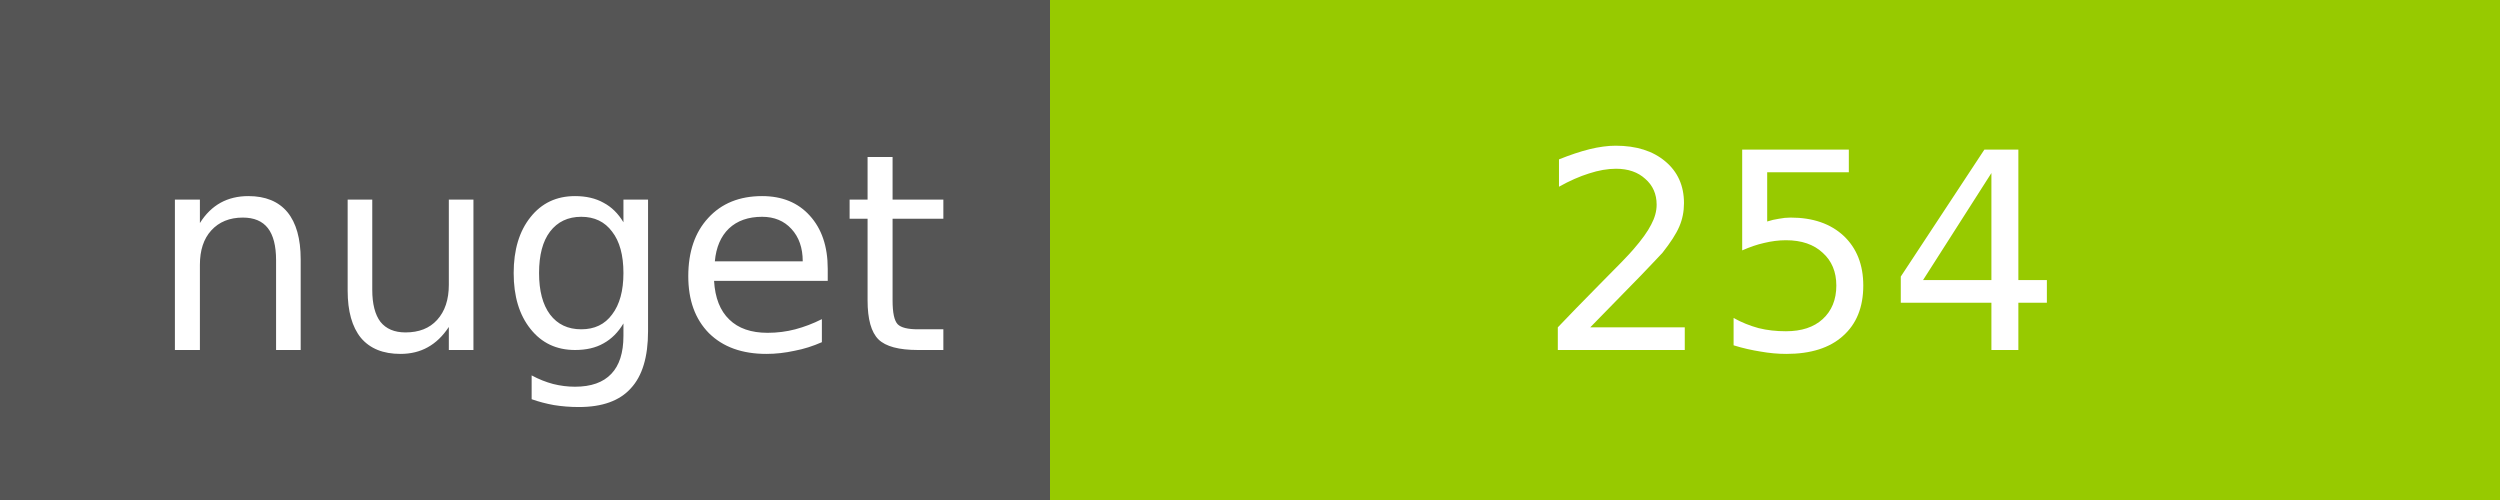
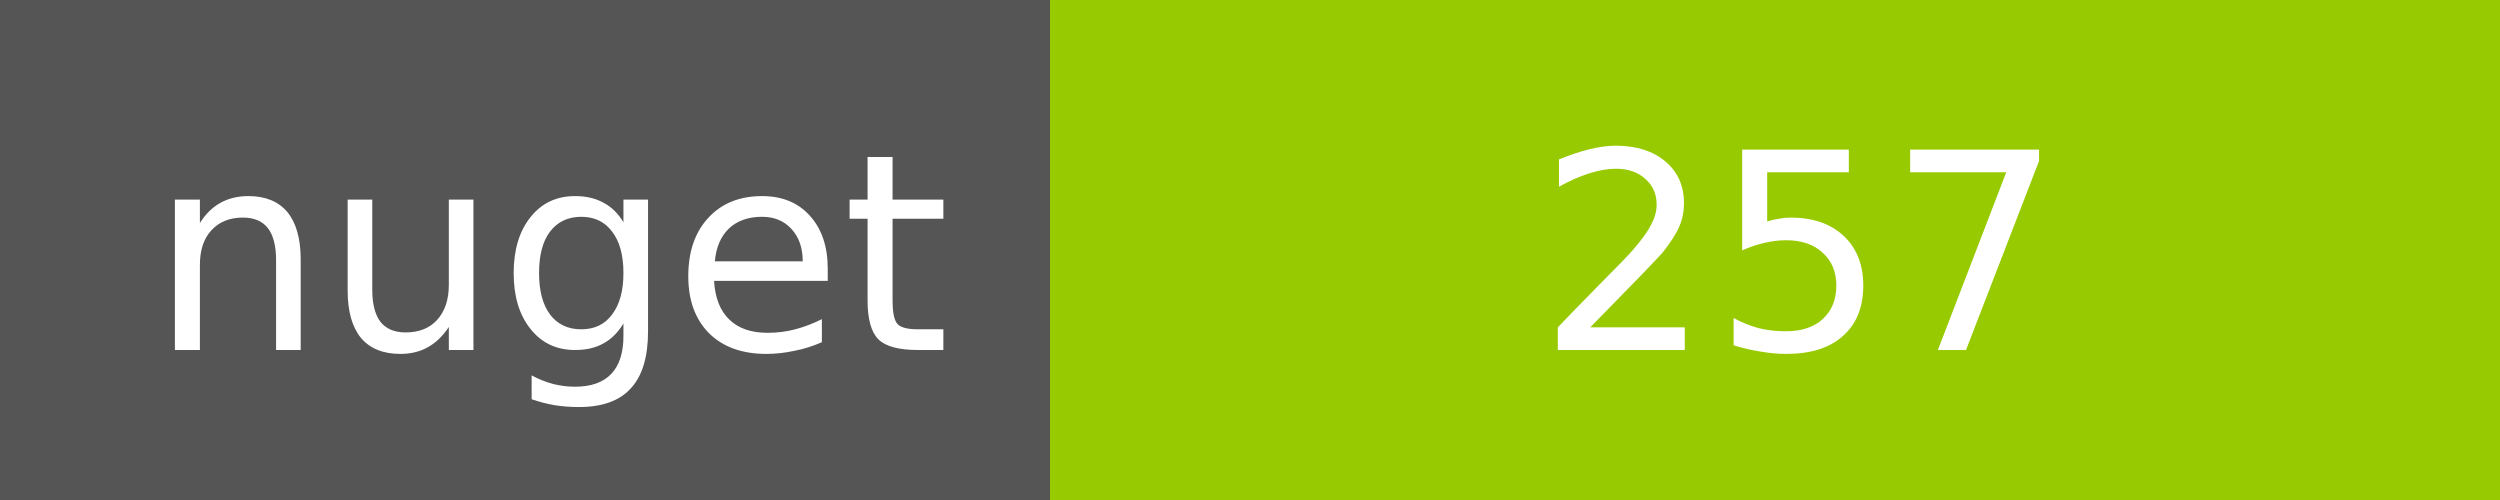
<svg xmlns="http://www.w3.org/2000/svg" width="100" height="20">
  <g shape-rendering="crispEdges">
    <path fill="#555" d="M0 0h42v20H0z" />
    <path fill="#97CA00" d="M42 0h58v20H42z" />
  </g>
  <g fill="#fff" text-anchor="middle" font-family="DejaVu Sans,Verdana,Geneva,sans-serif" font-size="11">
    <text x="22" y="14">nuget</text>
-     <text x="72" y="14">254</text>
+     <text x="72" y="14">257</text>
  </g>
</svg>
